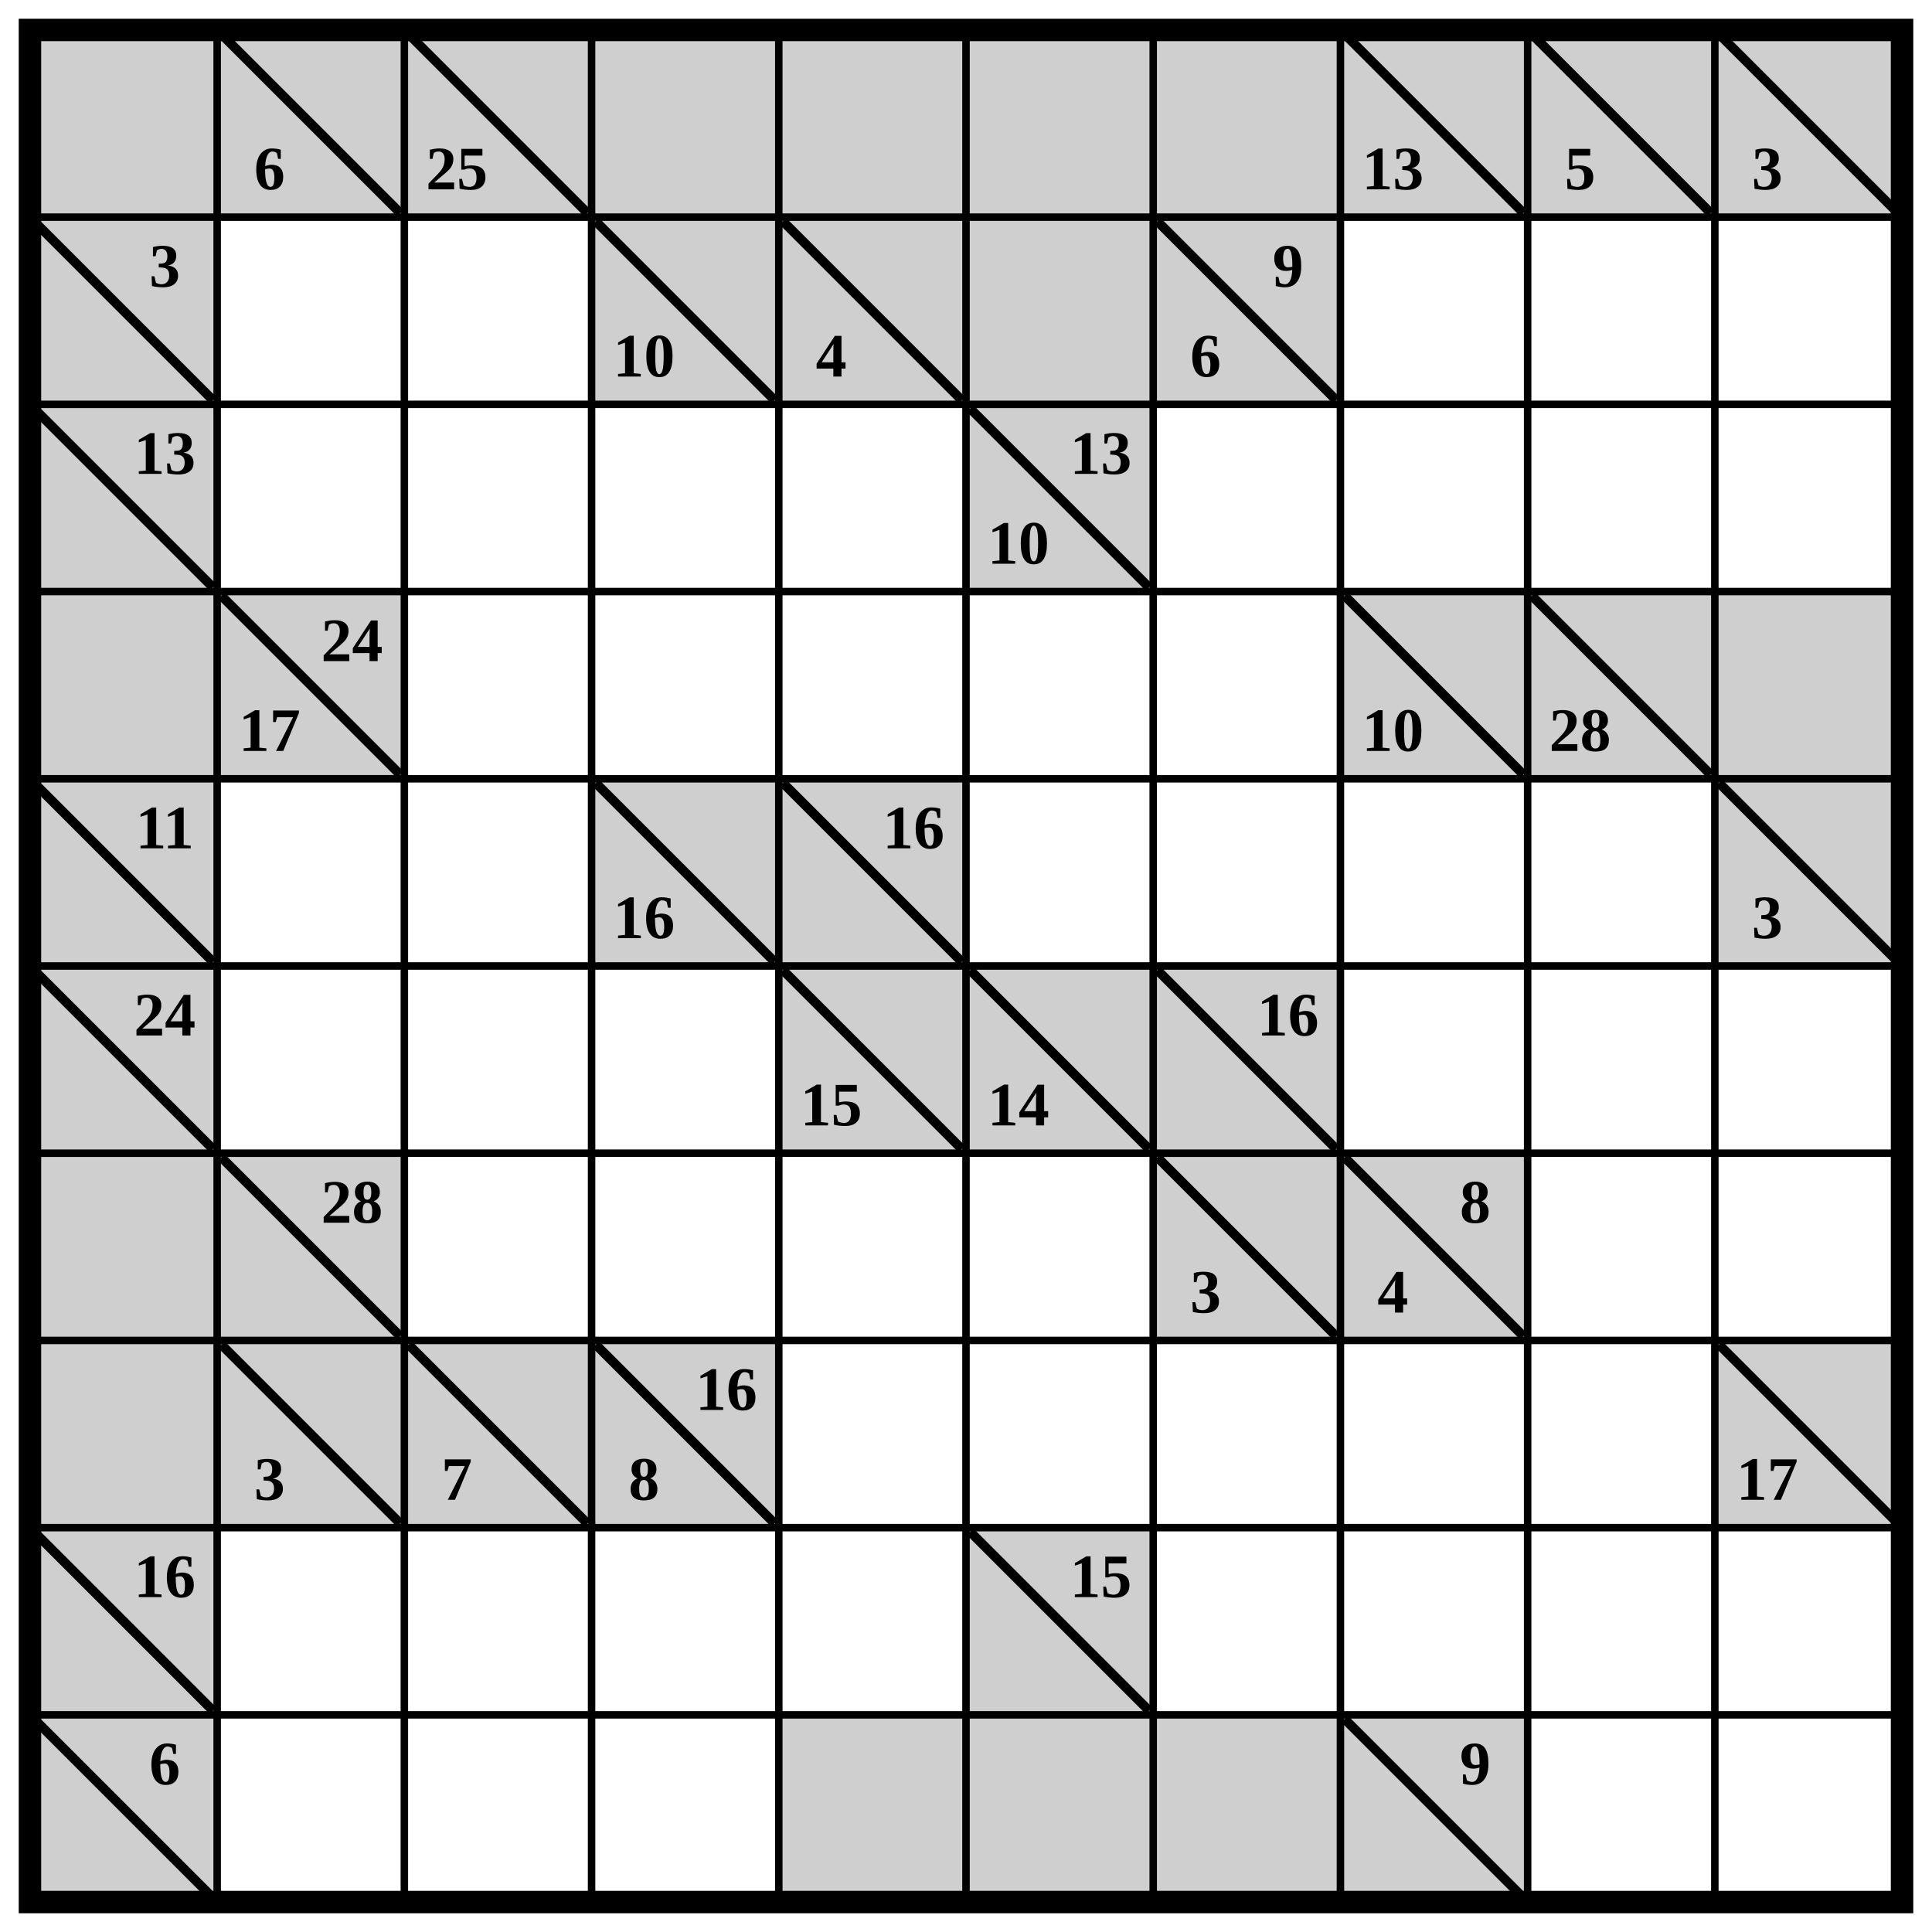
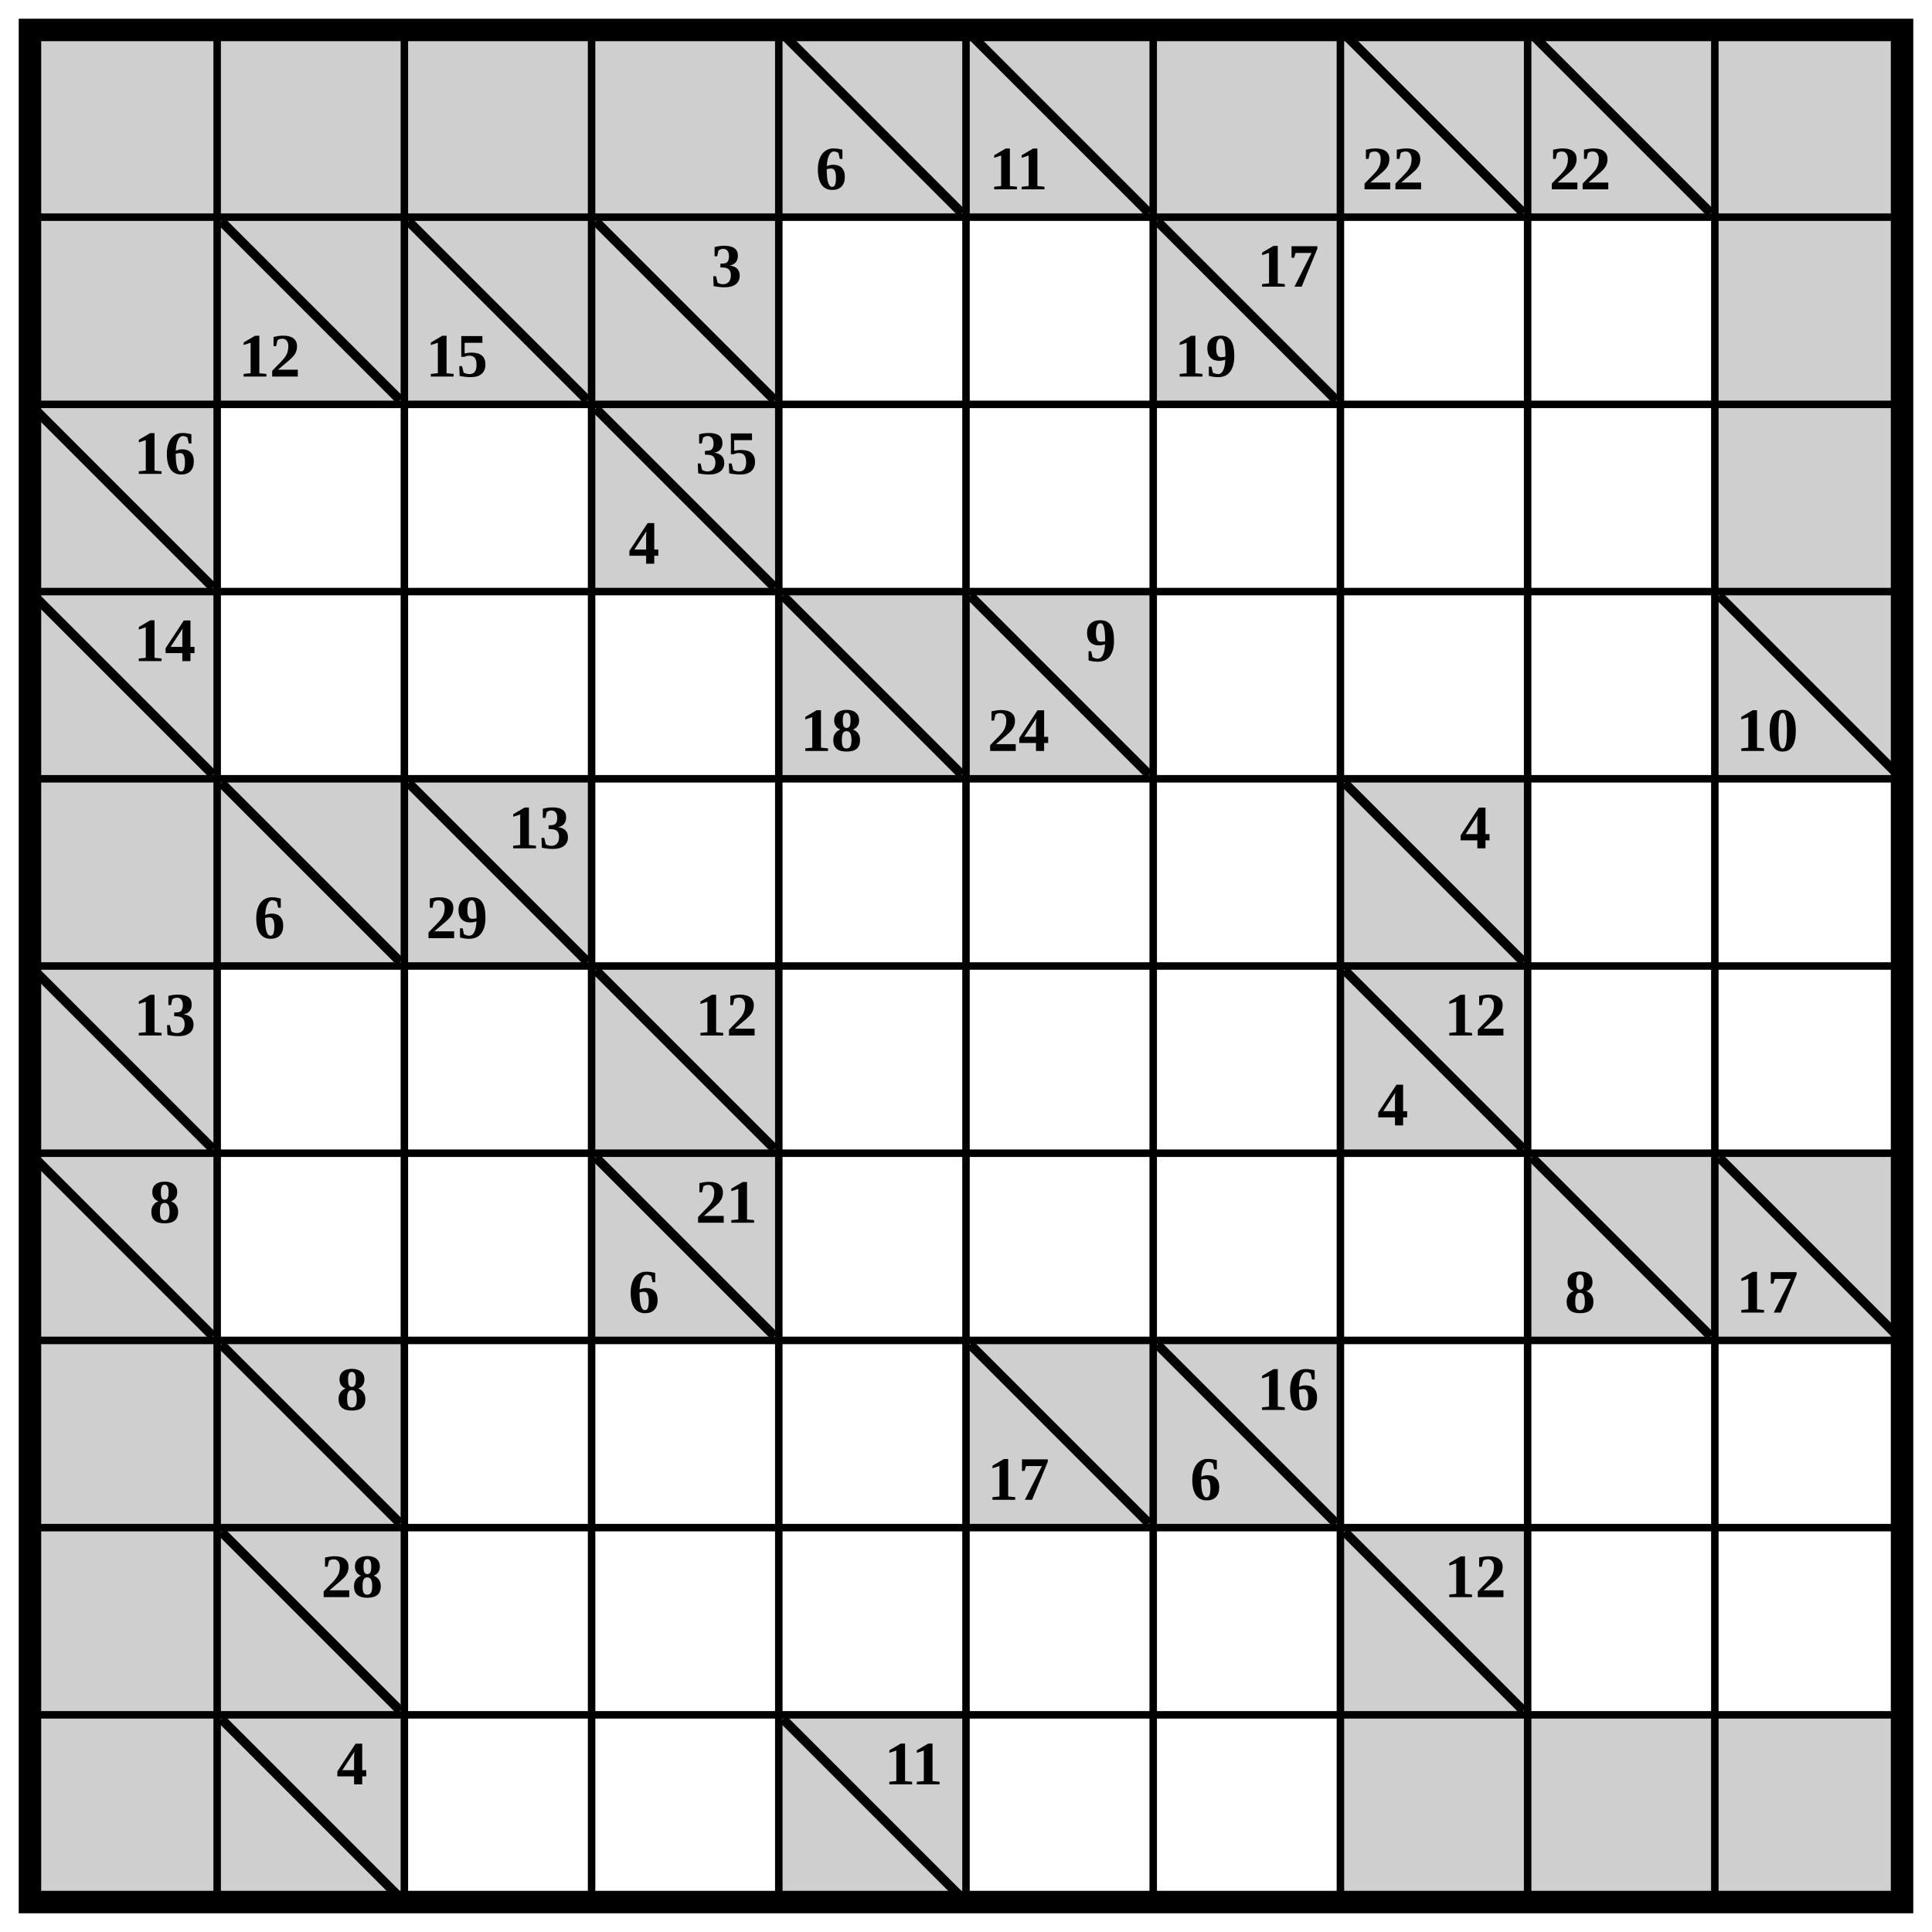
<svg xmlns="http://www.w3.org/2000/svg" class="p" viewBox="0 0 1032 1032" preserveAspectRatio="xMidYMid meet" shape-rendering="geometricPrecision">
  <g fill="#cfcfcf">
    <rect x="16" y="16" width="100" height="100" />
    <rect x="116" y="16" width="100" height="100" />
-   </g>
-   <line x1="120" y1="20" x2="212" y2="112" stroke="#000" stroke-width="5" stroke-linecap="square" />
-   <text x="144" y="90" font-size="33" text-anchor="middle" dominant-baseline="central" fill="#000" font-weight="700">6</text>
-   <rect x="216" y="16" width="100" height="100" fill="#cfcfcf" />
-   <line x1="220" y1="20" x2="312" y2="112" stroke="#000" stroke-width="5" stroke-linecap="square" />
-   <text x="244" y="90" font-size="33" text-anchor="middle" dominant-baseline="central" fill="#000" font-weight="700">25</text>
-   <g fill="#cfcfcf">
+     <rect x="216" y="16" width="100" height="100" />
    <rect x="316" y="16" width="100" height="100" />
    <rect x="416" y="16" width="100" height="100" />
-     <rect x="516" y="16" width="100" height="100" />
+   </g>
+   <line x1="420" y1="20" x2="512" y2="112" stroke="#000" stroke-width="5" stroke-linecap="square" />
+   <text x="444" y="90" font-size="33" text-anchor="middle" dominant-baseline="central" fill="#000" font-weight="700">6</text>
+   <rect x="516" y="16" width="100" height="100" fill="#cfcfcf" />
+   <line x1="520" y1="20" x2="612" y2="112" stroke="#000" stroke-width="5" stroke-linecap="square" />
+   <text x="544" y="90" font-size="33" text-anchor="middle" dominant-baseline="central" fill="#000" font-weight="700">11</text>
+   <g fill="#cfcfcf">
    <rect x="616" y="16" width="100" height="100" />
    <rect x="716" y="16" width="100" height="100" />
  </g>
  <line x1="720" y1="20" x2="812" y2="112" stroke="#000" stroke-width="5" stroke-linecap="square" />
-   <text x="744" y="90" font-size="33" text-anchor="middle" dominant-baseline="central" fill="#000" font-weight="700">13</text>
+   <text x="744" y="90" font-size="33" text-anchor="middle" dominant-baseline="central" fill="#000" font-weight="700">22</text>
  <rect x="816" y="16" width="100" height="100" fill="#cfcfcf" />
  <line x1="820" y1="20" x2="912" y2="112" stroke="#000" stroke-width="5" stroke-linecap="square" />
-   <text x="844" y="90" font-size="33" text-anchor="middle" dominant-baseline="central" fill="#000" font-weight="700">5</text>
-   <rect x="916" y="16" width="100" height="100" fill="#cfcfcf" />
-   <line x1="920" y1="20" x2="1012" y2="112" stroke="#000" stroke-width="5" stroke-linecap="square" />
-   <text x="944" y="90" font-size="33" text-anchor="middle" dominant-baseline="central" fill="#000" font-weight="700">3</text>
-   <rect x="16" y="116" width="100" height="100" fill="#cfcfcf" />
-   <line x1="20" y1="120" x2="112" y2="212" stroke="#000" stroke-width="5" stroke-linecap="square" />
-   <text x="88" y="142" font-size="33" text-anchor="middle" dominant-baseline="central" fill="#000" font-weight="700">3</text>
+   <text x="844" y="90" font-size="33" text-anchor="middle" dominant-baseline="central" fill="#000" font-weight="700">22</text>
+   <g fill="#cfcfcf">
+     <rect x="916" y="16" width="100" height="100" />
+     <rect x="16" y="116" width="100" height="100" />
+     <rect x="116" y="116" width="100" height="100" />
+   </g>
+   <line x1="120" y1="120" x2="212" y2="212" stroke="#000" stroke-width="5" stroke-linecap="square" />
+   <text x="144" y="190" font-size="33" text-anchor="middle" dominant-baseline="central" fill="#000" font-weight="700">12</text>
+   <rect x="216" y="116" width="100" height="100" fill="#cfcfcf" />
+   <line x1="220" y1="120" x2="312" y2="212" stroke="#000" stroke-width="5" stroke-linecap="square" />
+   <text x="244" y="190" font-size="33" text-anchor="middle" dominant-baseline="central" fill="#000" font-weight="700">15</text>
  <rect x="316" y="116" width="100" height="100" fill="#cfcfcf" />
  <line x1="320" y1="120" x2="412" y2="212" stroke="#000" stroke-width="5" stroke-linecap="square" />
-   <text x="344" y="190" font-size="33" text-anchor="middle" dominant-baseline="central" fill="#000" font-weight="700">10</text>
-   <rect x="416" y="116" width="100" height="100" fill="#cfcfcf" />
-   <line x1="420" y1="120" x2="512" y2="212" stroke="#000" stroke-width="5" stroke-linecap="square" />
-   <text x="444" y="190" font-size="33" text-anchor="middle" dominant-baseline="central" fill="#000" font-weight="700">4</text>
-   <g fill="#cfcfcf">
-     <rect x="516" y="116" width="100" height="100" />
-     <rect x="616" y="116" width="100" height="100" />
-   </g>
+   <text x="388" y="142" font-size="33" text-anchor="middle" dominant-baseline="central" fill="#000" font-weight="700">3</text>
+   <rect x="616" y="116" width="100" height="100" fill="#cfcfcf" />
  <line x1="620" y1="120" x2="712" y2="212" stroke="#000" stroke-width="5" stroke-linecap="square" />
  <g fill="#000" font-size="33" font-weight="700" text-anchor="middle" dominant-baseline="central">
-     <text x="688" y="142">9</text>
-     <text x="644" y="190">6</text>
-   </g>
-   <rect x="16" y="216" width="100" height="100" fill="#cfcfcf" />
-   <line x1="20" y1="220" x2="112" y2="312" stroke="#000" stroke-width="5" stroke-linecap="square" />
-   <text x="88" y="242" font-size="33" text-anchor="middle" dominant-baseline="central" fill="#000" font-weight="700">13</text>
-   <rect x="516" y="216" width="100" height="100" fill="#cfcfcf" />
-   <line x1="520" y1="220" x2="612" y2="312" stroke="#000" stroke-width="5" stroke-linecap="square" />
-   <g fill="#000" font-size="33" font-weight="700" text-anchor="middle" dominant-baseline="central">
-     <text x="588" y="242">13</text>
-     <text x="544" y="290">10</text>
+     <text x="688" y="142">17</text>
+     <text x="644" y="190">19</text>
  </g>
  <g fill="#cfcfcf">
+     <rect x="916" y="116" width="100" height="100" />
+     <rect x="16" y="216" width="100" height="100" />
+   </g>
+   <line x1="20" y1="220" x2="112" y2="312" stroke="#000" stroke-width="5" stroke-linecap="square" />
+   <text x="88" y="242" font-size="33" text-anchor="middle" dominant-baseline="central" fill="#000" font-weight="700">16</text>
+   <rect x="316" y="216" width="100" height="100" fill="#cfcfcf" />
+   <line x1="320" y1="220" x2="412" y2="312" stroke="#000" stroke-width="5" stroke-linecap="square" />
+   <g fill="#000" font-size="33" font-weight="700" text-anchor="middle" dominant-baseline="central">
+     <text x="388" y="242">35</text>
+     <text x="344" y="290">4</text>
+   </g>
+   <g fill="#cfcfcf">
+     <rect x="916" y="216" width="100" height="100" />
    <rect x="16" y="316" width="100" height="100" />
-     <rect x="116" y="316" width="100" height="100" />
  </g>
-   <line x1="120" y1="320" x2="212" y2="412" stroke="#000" stroke-width="5" stroke-linecap="square" />
+   <line x1="20" y1="320" x2="112" y2="412" stroke="#000" stroke-width="5" stroke-linecap="square" />
+   <text x="88" y="342" font-size="33" text-anchor="middle" dominant-baseline="central" fill="#000" font-weight="700">14</text>
+   <rect x="416" y="316" width="100" height="100" fill="#cfcfcf" />
+   <line x1="420" y1="320" x2="512" y2="412" stroke="#000" stroke-width="5" stroke-linecap="square" />
+   <text x="444" y="390" font-size="33" text-anchor="middle" dominant-baseline="central" fill="#000" font-weight="700">18</text>
+   <rect x="516" y="316" width="100" height="100" fill="#cfcfcf" />
+   <line x1="520" y1="320" x2="612" y2="412" stroke="#000" stroke-width="5" stroke-linecap="square" />
  <g fill="#000" font-size="33" font-weight="700" text-anchor="middle" dominant-baseline="central">
-     <text x="188" y="342">24</text>
-     <text x="144" y="390">17</text>
+     <text x="588" y="342">9</text>
+     <text x="544" y="390">24</text>
  </g>
-   <rect x="716" y="316" width="100" height="100" fill="#cfcfcf" />
-   <line x1="720" y1="320" x2="812" y2="412" stroke="#000" stroke-width="5" stroke-linecap="square" />
-   <text x="744" y="390" font-size="33" text-anchor="middle" dominant-baseline="central" fill="#000" font-weight="700">10</text>
-   <rect x="816" y="316" width="100" height="100" fill="#cfcfcf" />
-   <line x1="820" y1="320" x2="912" y2="412" stroke="#000" stroke-width="5" stroke-linecap="square" />
-   <text x="844" y="390" font-size="33" text-anchor="middle" dominant-baseline="central" fill="#000" font-weight="700">28</text>
+   <rect x="916" y="316" width="100" height="100" fill="#cfcfcf" />
+   <line x1="920" y1="320" x2="1012" y2="412" stroke="#000" stroke-width="5" stroke-linecap="square" />
+   <text x="944" y="390" font-size="33" text-anchor="middle" dominant-baseline="central" fill="#000" font-weight="700">10</text>
  <g fill="#cfcfcf">
-     <rect x="916" y="316" width="100" height="100" />
    <rect x="16" y="416" width="100" height="100" />
+     <rect x="116" y="416" width="100" height="100" />
  </g>
-   <line x1="20" y1="420" x2="112" y2="512" stroke="#000" stroke-width="5" stroke-linecap="square" />
-   <text x="88" y="442" font-size="33" text-anchor="middle" dominant-baseline="central" fill="#000" font-weight="700">11</text>
-   <rect x="316" y="416" width="100" height="100" fill="#cfcfcf" />
-   <line x1="320" y1="420" x2="412" y2="512" stroke="#000" stroke-width="5" stroke-linecap="square" />
-   <text x="344" y="490" font-size="33" text-anchor="middle" dominant-baseline="central" fill="#000" font-weight="700">16</text>
-   <rect x="416" y="416" width="100" height="100" fill="#cfcfcf" />
-   <line x1="420" y1="420" x2="512" y2="512" stroke="#000" stroke-width="5" stroke-linecap="square" />
-   <text x="488" y="442" font-size="33" text-anchor="middle" dominant-baseline="central" fill="#000" font-weight="700">16</text>
-   <rect x="916" y="416" width="100" height="100" fill="#cfcfcf" />
-   <line x1="920" y1="420" x2="1012" y2="512" stroke="#000" stroke-width="5" stroke-linecap="square" />
-   <text x="944" y="490" font-size="33" text-anchor="middle" dominant-baseline="central" fill="#000" font-weight="700">3</text>
+   <line x1="120" y1="420" x2="212" y2="512" stroke="#000" stroke-width="5" stroke-linecap="square" />
+   <text x="144" y="490" font-size="33" text-anchor="middle" dominant-baseline="central" fill="#000" font-weight="700">6</text>
+   <rect x="216" y="416" width="100" height="100" fill="#cfcfcf" />
+   <line x1="220" y1="420" x2="312" y2="512" stroke="#000" stroke-width="5" stroke-linecap="square" />
+   <g fill="#000" font-size="33" font-weight="700" text-anchor="middle" dominant-baseline="central">
+     <text x="288" y="442">13</text>
+     <text x="244" y="490">29</text>
+   </g>
+   <rect x="716" y="416" width="100" height="100" fill="#cfcfcf" />
+   <line x1="720" y1="420" x2="812" y2="512" stroke="#000" stroke-width="5" stroke-linecap="square" />
+   <text x="788" y="442" font-size="33" text-anchor="middle" dominant-baseline="central" fill="#000" font-weight="700">4</text>
  <rect x="16" y="516" width="100" height="100" fill="#cfcfcf" />
  <line x1="20" y1="520" x2="112" y2="612" stroke="#000" stroke-width="5" stroke-linecap="square" />
-   <text x="88" y="542" font-size="33" text-anchor="middle" dominant-baseline="central" fill="#000" font-weight="700">24</text>
-   <rect x="416" y="516" width="100" height="100" fill="#cfcfcf" />
-   <line x1="420" y1="520" x2="512" y2="612" stroke="#000" stroke-width="5" stroke-linecap="square" />
-   <text x="444" y="590" font-size="33" text-anchor="middle" dominant-baseline="central" fill="#000" font-weight="700">15</text>
-   <rect x="516" y="516" width="100" height="100" fill="#cfcfcf" />
-   <line x1="520" y1="520" x2="612" y2="612" stroke="#000" stroke-width="5" stroke-linecap="square" />
-   <text x="544" y="590" font-size="33" text-anchor="middle" dominant-baseline="central" fill="#000" font-weight="700">14</text>
-   <rect x="616" y="516" width="100" height="100" fill="#cfcfcf" />
-   <line x1="620" y1="520" x2="712" y2="612" stroke="#000" stroke-width="5" stroke-linecap="square" />
-   <text x="688" y="542" font-size="33" text-anchor="middle" dominant-baseline="central" fill="#000" font-weight="700">16</text>
-   <g fill="#cfcfcf">
-     <rect x="16" y="616" width="100" height="100" />
-     <rect x="116" y="616" width="100" height="100" />
+   <text x="88" y="542" font-size="33" text-anchor="middle" dominant-baseline="central" fill="#000" font-weight="700">13</text>
+   <rect x="316" y="516" width="100" height="100" fill="#cfcfcf" />
+   <line x1="320" y1="520" x2="412" y2="612" stroke="#000" stroke-width="5" stroke-linecap="square" />
+   <text x="388" y="542" font-size="33" text-anchor="middle" dominant-baseline="central" fill="#000" font-weight="700">12</text>
+   <rect x="716" y="516" width="100" height="100" fill="#cfcfcf" />
+   <line x1="720" y1="520" x2="812" y2="612" stroke="#000" stroke-width="5" stroke-linecap="square" />
+   <g fill="#000" font-size="33" font-weight="700" text-anchor="middle" dominant-baseline="central">
+     <text x="788" y="542">12</text>
+     <text x="744" y="590">4</text>
  </g>
-   <line x1="120" y1="620" x2="212" y2="712" stroke="#000" stroke-width="5" stroke-linecap="square" />
-   <text x="188" y="642" font-size="33" text-anchor="middle" dominant-baseline="central" fill="#000" font-weight="700">28</text>
-   <rect x="616" y="616" width="100" height="100" fill="#cfcfcf" />
-   <line x1="620" y1="620" x2="712" y2="712" stroke="#000" stroke-width="5" stroke-linecap="square" />
-   <text x="644" y="690" font-size="33" text-anchor="middle" dominant-baseline="central" fill="#000" font-weight="700">3</text>
-   <rect x="716" y="616" width="100" height="100" fill="#cfcfcf" />
-   <line x1="720" y1="620" x2="812" y2="712" stroke="#000" stroke-width="5" stroke-linecap="square" />
+   <rect x="16" y="616" width="100" height="100" fill="#cfcfcf" />
+   <line x1="20" y1="620" x2="112" y2="712" stroke="#000" stroke-width="5" stroke-linecap="square" />
+   <text x="88" y="642" font-size="33" text-anchor="middle" dominant-baseline="central" fill="#000" font-weight="700">8</text>
+   <rect x="316" y="616" width="100" height="100" fill="#cfcfcf" />
+   <line x1="320" y1="620" x2="412" y2="712" stroke="#000" stroke-width="5" stroke-linecap="square" />
  <g fill="#000" font-size="33" font-weight="700" text-anchor="middle" dominant-baseline="central">
-     <text x="788" y="642">8</text>
-     <text x="744" y="690">4</text>
+     <text x="388" y="642">21</text>
+     <text x="344" y="690">6</text>
  </g>
+   <rect x="816" y="616" width="100" height="100" fill="#cfcfcf" />
+   <line x1="820" y1="620" x2="912" y2="712" stroke="#000" stroke-width="5" stroke-linecap="square" />
+   <text x="844" y="690" font-size="33" text-anchor="middle" dominant-baseline="central" fill="#000" font-weight="700">8</text>
+   <rect x="916" y="616" width="100" height="100" fill="#cfcfcf" />
+   <line x1="920" y1="620" x2="1012" y2="712" stroke="#000" stroke-width="5" stroke-linecap="square" />
+   <text x="944" y="690" font-size="33" text-anchor="middle" dominant-baseline="central" fill="#000" font-weight="700">17</text>
  <g fill="#cfcfcf">
    <rect x="16" y="716" width="100" height="100" />
    <rect x="116" y="716" width="100" height="100" />
  </g>
  <line x1="120" y1="720" x2="212" y2="812" stroke="#000" stroke-width="5" stroke-linecap="square" />
-   <text x="144" y="790" font-size="33" text-anchor="middle" dominant-baseline="central" fill="#000" font-weight="700">3</text>
-   <rect x="216" y="716" width="100" height="100" fill="#cfcfcf" />
-   <line x1="220" y1="720" x2="312" y2="812" stroke="#000" stroke-width="5" stroke-linecap="square" />
-   <text x="244" y="790" font-size="33" text-anchor="middle" dominant-baseline="central" fill="#000" font-weight="700">7</text>
-   <rect x="316" y="716" width="100" height="100" fill="#cfcfcf" />
-   <line x1="320" y1="720" x2="412" y2="812" stroke="#000" stroke-width="5" stroke-linecap="square" />
+   <text x="188" y="742" font-size="33" text-anchor="middle" dominant-baseline="central" fill="#000" font-weight="700">8</text>
+   <rect x="516" y="716" width="100" height="100" fill="#cfcfcf" />
+   <line x1="520" y1="720" x2="612" y2="812" stroke="#000" stroke-width="5" stroke-linecap="square" />
+   <text x="544" y="790" font-size="33" text-anchor="middle" dominant-baseline="central" fill="#000" font-weight="700">17</text>
+   <rect x="616" y="716" width="100" height="100" fill="#cfcfcf" />
+   <line x1="620" y1="720" x2="712" y2="812" stroke="#000" stroke-width="5" stroke-linecap="square" />
  <g fill="#000" font-size="33" font-weight="700" text-anchor="middle" dominant-baseline="central">
-     <text x="388" y="742">16</text>
-     <text x="344" y="790">8</text>
+     <text x="688" y="742">16</text>
+     <text x="644" y="790">6</text>
  </g>
-   <rect x="916" y="716" width="100" height="100" fill="#cfcfcf" />
-   <line x1="920" y1="720" x2="1012" y2="812" stroke="#000" stroke-width="5" stroke-linecap="square" />
-   <text x="944" y="790" font-size="33" text-anchor="middle" dominant-baseline="central" fill="#000" font-weight="700">17</text>
-   <rect x="16" y="816" width="100" height="100" fill="#cfcfcf" />
-   <line x1="20" y1="820" x2="112" y2="912" stroke="#000" stroke-width="5" stroke-linecap="square" />
-   <text x="88" y="842" font-size="33" text-anchor="middle" dominant-baseline="central" fill="#000" font-weight="700">16</text>
-   <rect x="516" y="816" width="100" height="100" fill="#cfcfcf" />
-   <line x1="520" y1="820" x2="612" y2="912" stroke="#000" stroke-width="5" stroke-linecap="square" />
-   <text x="588" y="842" font-size="33" text-anchor="middle" dominant-baseline="central" fill="#000" font-weight="700">15</text>
-   <rect x="16" y="916" width="100" height="100" fill="#cfcfcf" />
-   <line x1="20" y1="920" x2="112" y2="1012" stroke="#000" stroke-width="5" stroke-linecap="square" />
-   <text x="88" y="942" font-size="33" text-anchor="middle" dominant-baseline="central" fill="#000" font-weight="700">6</text>
  <g fill="#cfcfcf">
-     <rect x="416" y="916" width="100" height="100" />
-     <rect x="516" y="916" width="100" height="100" />
-     <rect x="616" y="916" width="100" height="100" />
+     <rect x="16" y="816" width="100" height="100" />
+     <rect x="116" y="816" width="100" height="100" />
+   </g>
+   <line x1="120" y1="820" x2="212" y2="912" stroke="#000" stroke-width="5" stroke-linecap="square" />
+   <text x="188" y="842" font-size="33" text-anchor="middle" dominant-baseline="central" fill="#000" font-weight="700">28</text>
+   <rect x="716" y="816" width="100" height="100" fill="#cfcfcf" />
+   <line x1="720" y1="820" x2="812" y2="912" stroke="#000" stroke-width="5" stroke-linecap="square" />
+   <text x="788" y="842" font-size="33" text-anchor="middle" dominant-baseline="central" fill="#000" font-weight="700">12</text>
+   <g fill="#cfcfcf">
+     <rect x="16" y="916" width="100" height="100" />
+     <rect x="116" y="916" width="100" height="100" />
+   </g>
+   <line x1="120" y1="920" x2="212" y2="1012" stroke="#000" stroke-width="5" stroke-linecap="square" />
+   <text x="188" y="942" font-size="33" text-anchor="middle" dominant-baseline="central" fill="#000" font-weight="700">4</text>
+   <rect x="416" y="916" width="100" height="100" fill="#cfcfcf" />
+   <line x1="420" y1="920" x2="512" y2="1012" stroke="#000" stroke-width="5" stroke-linecap="square" />
+   <text x="488" y="942" font-size="33" text-anchor="middle" dominant-baseline="central" fill="#000" font-weight="700">11</text>
+   <g fill="#cfcfcf">
    <rect x="716" y="916" width="100" height="100" />
+     <rect x="816" y="916" width="100" height="100" />
+     <rect x="916" y="916" width="100" height="100" />
  </g>
-   <line x1="720" y1="920" x2="812" y2="1012" stroke="#000" stroke-width="5" stroke-linecap="square" />
-   <text x="788" y="942" font-size="33" text-anchor="middle" dominant-baseline="central" fill="#000" font-weight="700">9</text>
  <path d="M16 116H1016M116 16V1016M16 216H1016M216 16V1016M16 316H1016M316 16V1016M16 416H1016M416 16V1016M16 516H1016M516 16V1016M16 616H1016M616 16V1016M16 716H1016M716 16V1016M16 816H1016M816 16V1016M16 916H1016M916 16V1016" fill="none" stroke="#000" stroke-width="4" stroke-linecap="square" />
  <rect x="16" y="16" width="1000" height="1000" fill="none" stroke="#000" stroke-width="12" />
</svg>
